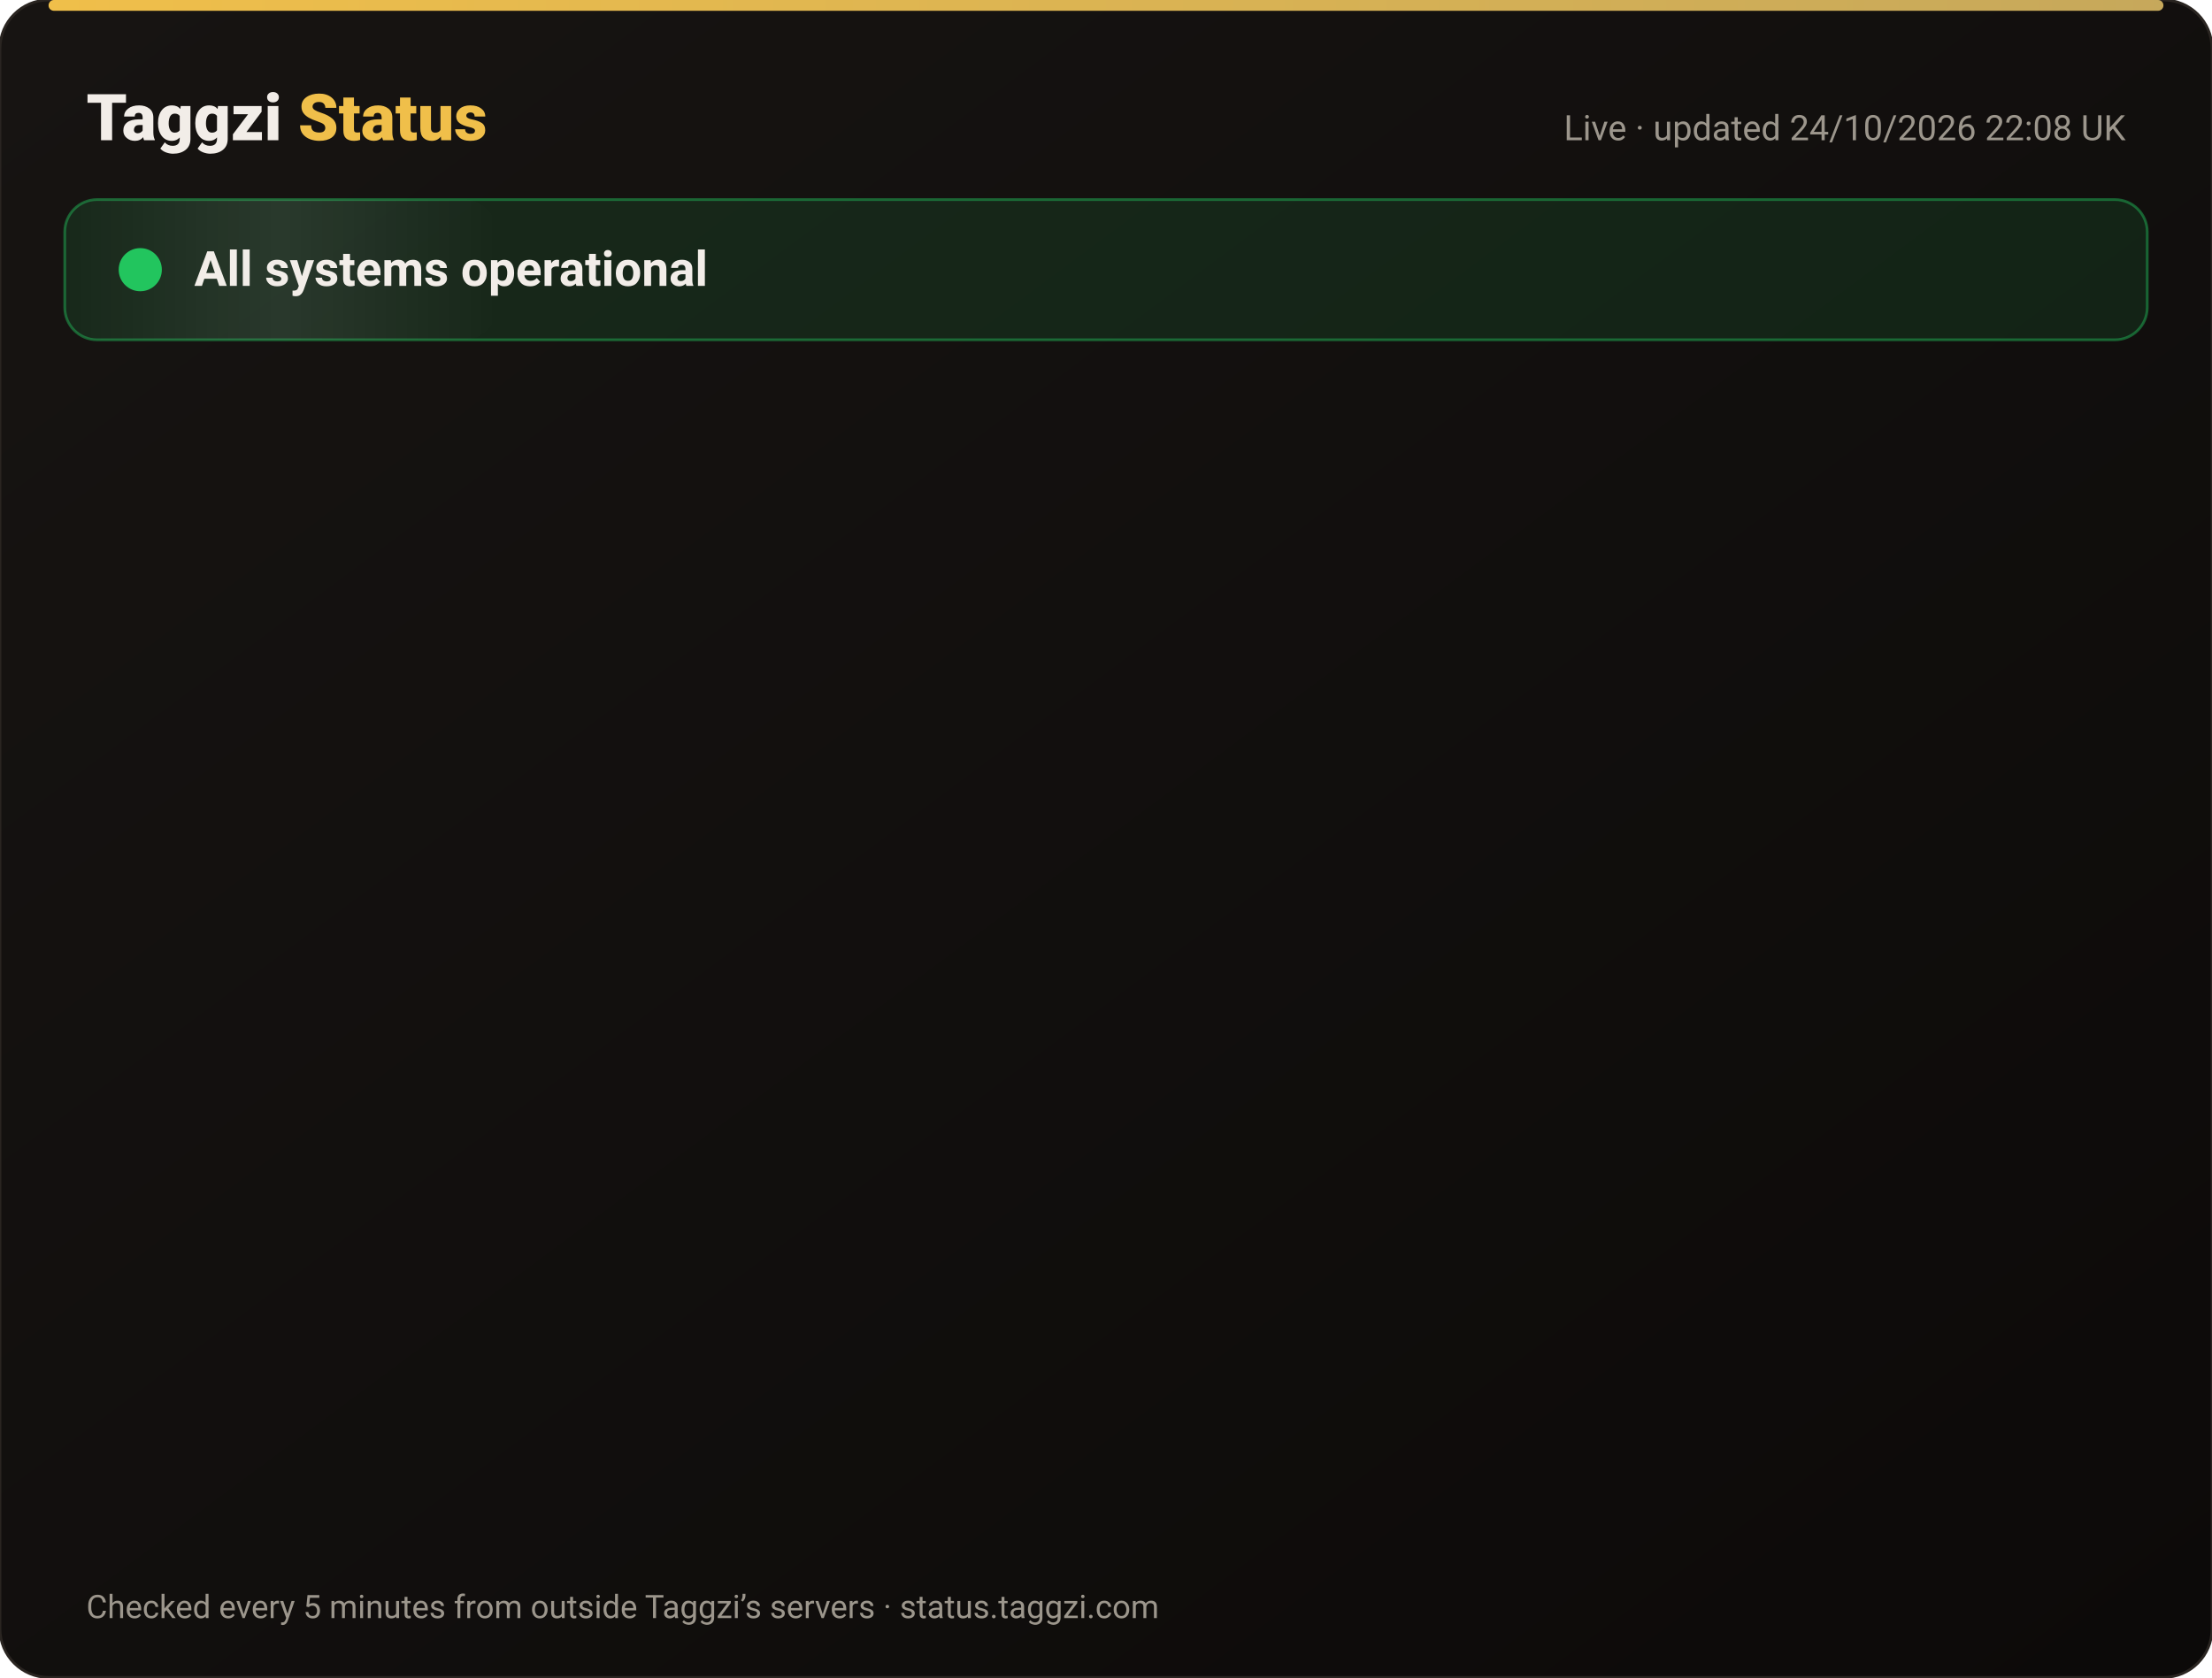
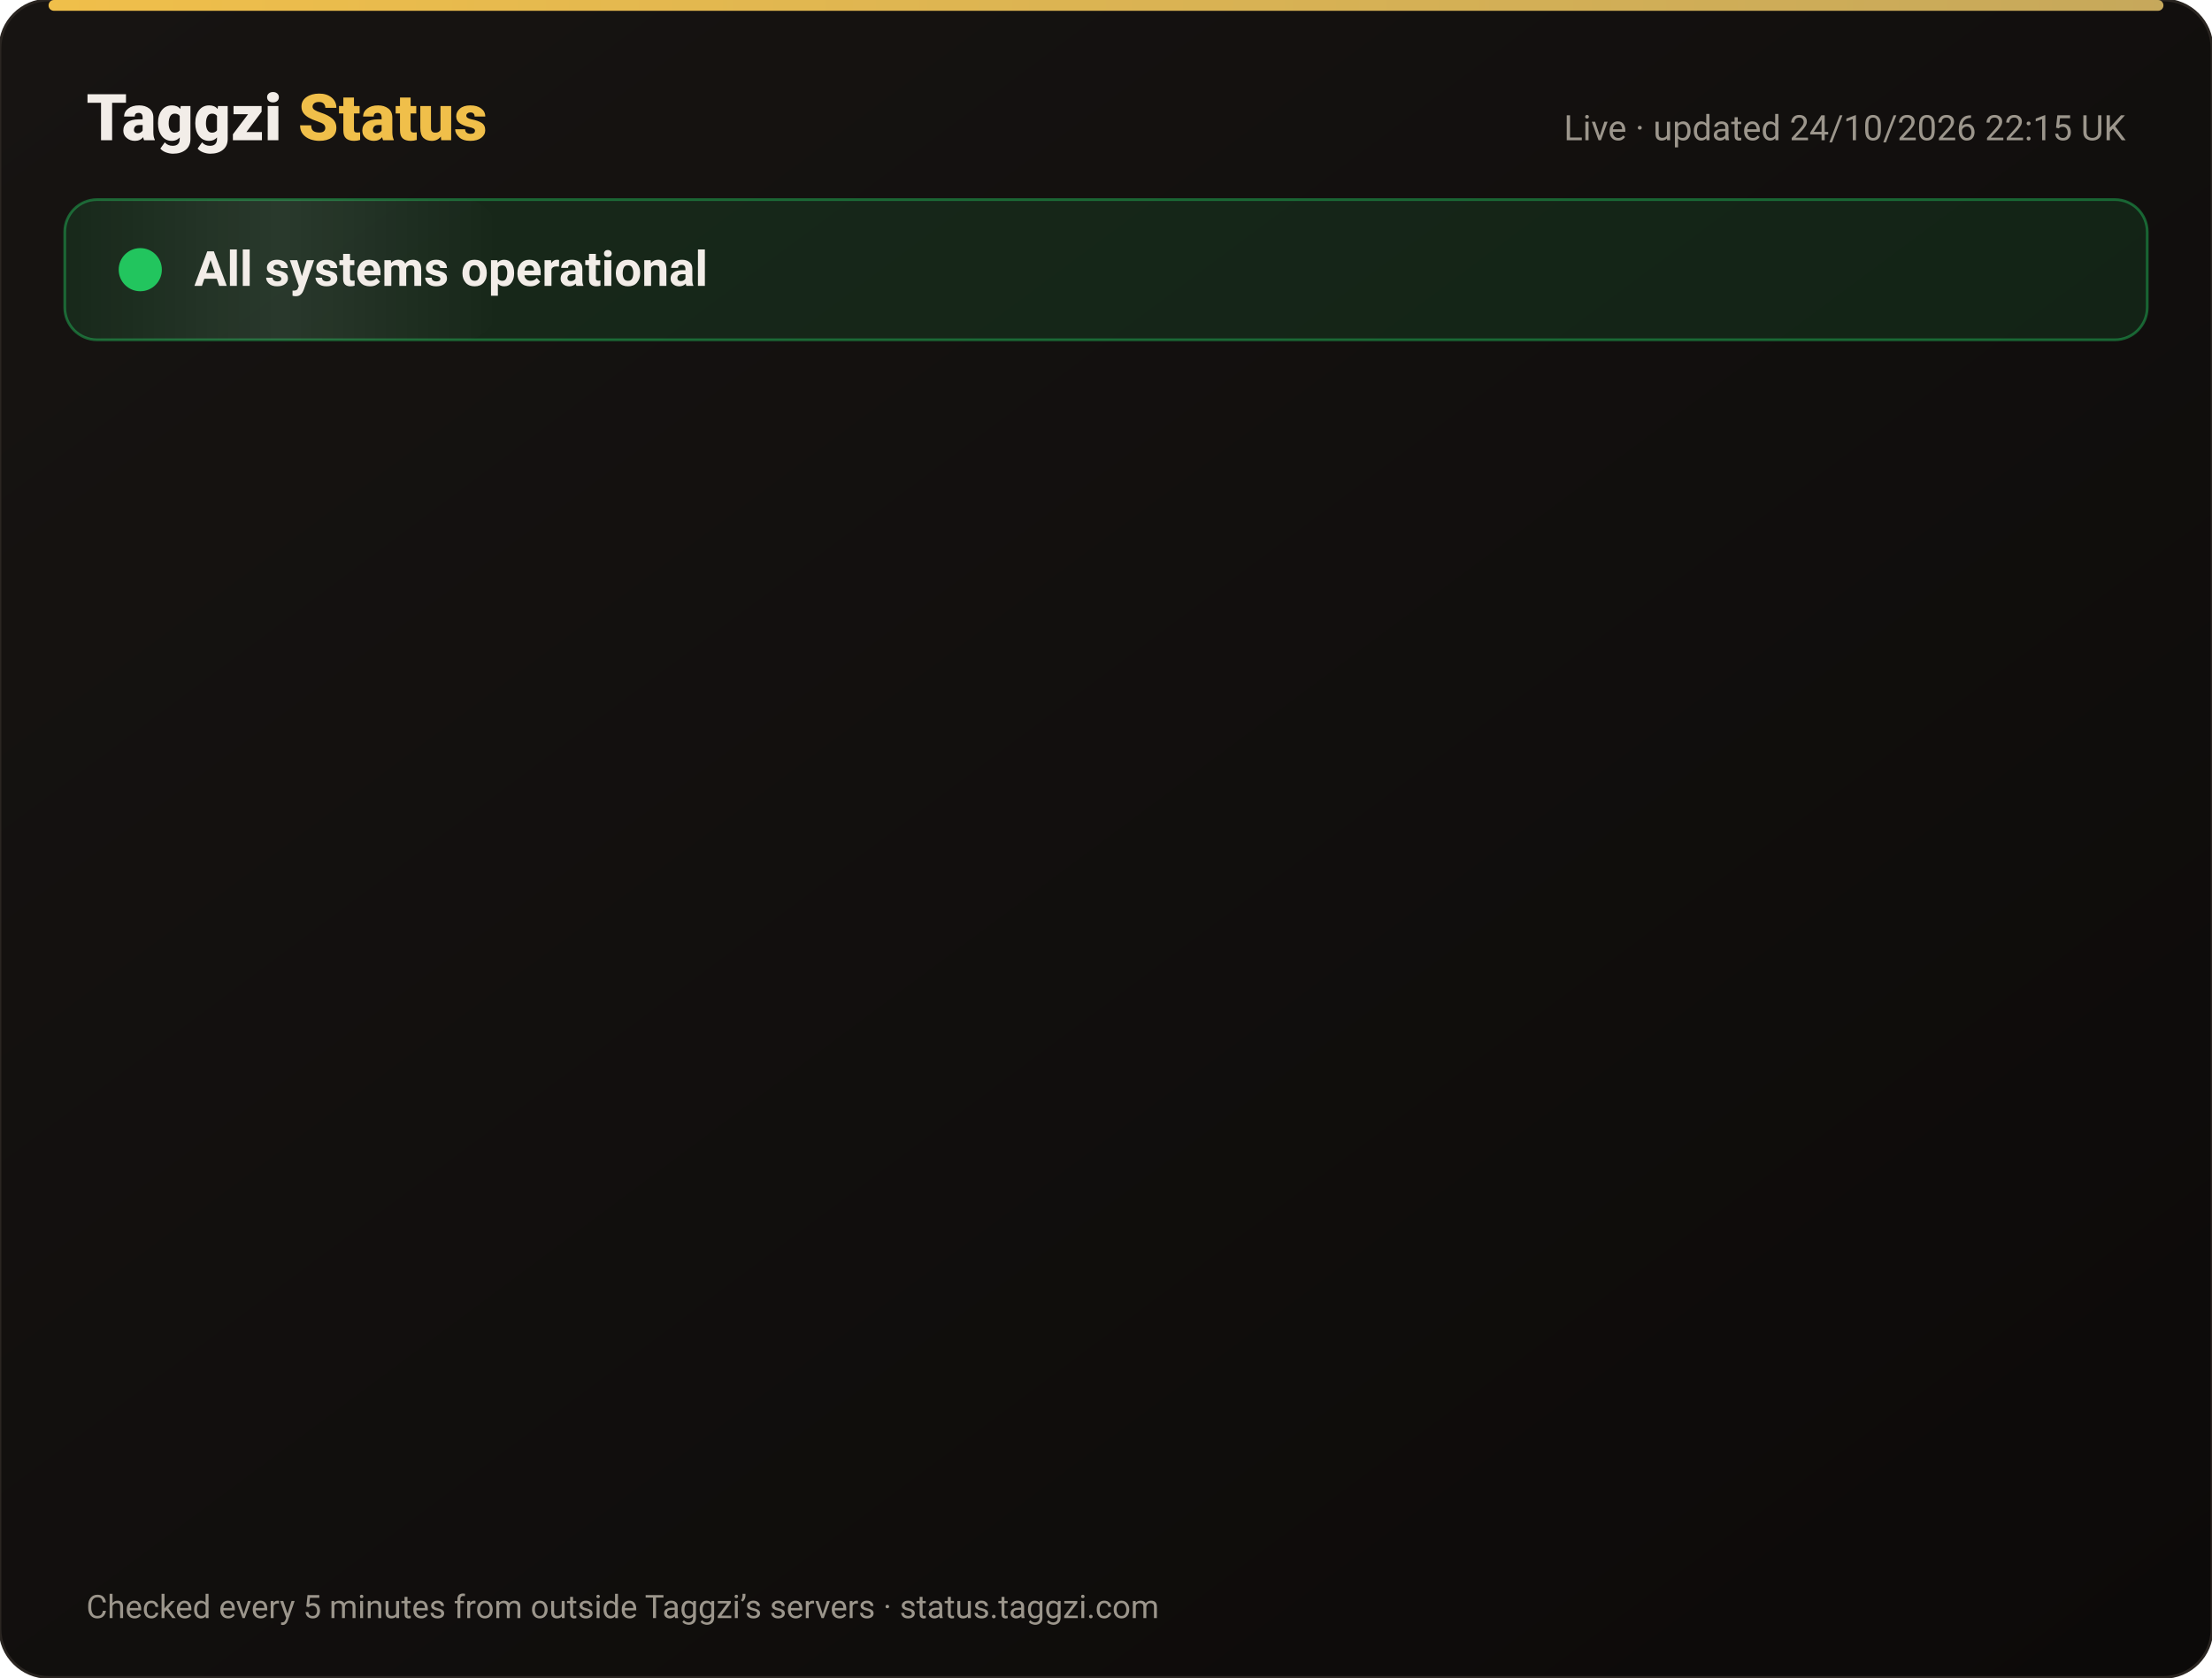
<svg xmlns="http://www.w3.org/2000/svg" width="820" height="622" viewBox="0 0 820 622" font-family="-apple-system,Segoe UI,Roboto,Helvetica,Arial,sans-serif">
  <defs>
    <linearGradient id="bg" x1="0" y1="0" x2="1" y2="1">
      <stop offset="0" stop-color="#171412" />
      <stop offset="1" stop-color="#0C0A09" />
    </linearGradient>
    <linearGradient id="gold" x1="0" x2="1">
      <stop offset="0" stop-color="#F0BF4A" />
      <stop offset="1" stop-color="#c6a85b" />
    </linearGradient>
    <linearGradient id="shine" x1="0" x2="1">
      <stop offset="0" stop-color="#fff" stop-opacity="0" />
      <stop offset=".5" stop-color="#fff" stop-opacity=".08" />
      <stop offset="1" stop-color="#fff" stop-opacity="0" />
    </linearGradient>
  </defs>
  <rect width="820" height="622" rx="18" fill="url(#bg)" stroke="#2a2521" />
  <rect x="18" y="0" width="784" height="4" rx="2" fill="url(#gold)" />
  <text x="32" y="52" font-size="24" font-weight="800" fill="#F2EDE8">Taggzi <tspan fill="#F0BF4A">Status</tspan>
  </text>
-   <text x="788" y="52" font-size="13" fill="#9C968C" text-anchor="end">Live · updated 24/10/2026 22:08 UK</text>
+   <text x="788" y="52" font-size="13" fill="#9C968C" text-anchor="end">Live · updated 24/10/2026 22:15 UK</text>
  <rect x="24" y="74" width="772" height="52" rx="12" fill="#22c55e" fill-opacity=".12" stroke="#22c55e" stroke-opacity=".45" />
  <rect x="24" y="74" width="160" height="52" rx="12" fill="url(#shine)">
    <animate attributeName="x" from="-160" to="820" dur="4s" repeatCount="indefinite" />
  </rect>
  <circle cx="52" cy="100" r="7" fill="#22c55e" />
  <circle cx="52" cy="100" r="7" fill="none" stroke="#22c55e" stroke-width="2">
    <animate attributeName="r" values="7;15;7" dur="2s" repeatCount="indefinite" />
    <animate attributeName="opacity" values=".9;0;.9" dur="2s" repeatCount="indefinite" />
  </circle>
  <text x="72" y="106" font-size="18" font-weight="700" fill="#F2EDE8">All systems operational</text>
  <g opacity="0">
    <animate attributeName="opacity" from="0" to="1" begin="0.00s" dur=".6s" fill="freeze" />
    <line x1="32" y1="188" x2="788" y2="188" stroke="#2a2521" />
    <circle cx="44" cy="166" r="6" fill="#22c55e">
      <animate attributeName="opacity" values="1;.45;1" dur="2.4s" begin="0.00s" repeatCount="indefinite" />
    </circle>
    <text x="62" y="171" font-size="15" font-weight="650" fill="#F2EDE8">Website</text>
    <text x="630" y="171" font-size="13" fill="#9C968C" text-anchor="end">99.99% uptime</text>
    <rect x="648" y="154" width="140" height="24" rx="12" fill="#22c55e" fill-opacity=".14" stroke="#22c55e" stroke-opacity=".5" />
    <text x="718" y="171" font-size="12" font-weight="700" fill="#22c55e" text-anchor="middle">Operational</text>
  </g>
  <g opacity="0">
    <animate attributeName="opacity" from="0" to="1" begin="0.15s" dur=".6s" fill="freeze" />
    <line x1="32" y1="234" x2="788" y2="234" stroke="#2a2521" />
    <circle cx="44" cy="212" r="6" fill="#22c55e">
      <animate attributeName="opacity" values="1;.45;1" dur="2.4s" begin="0.15s" repeatCount="indefinite" />
    </circle>
    <text x="62" y="217" font-size="15" font-weight="650" fill="#F2EDE8">Tag scans</text>
    <text x="630" y="217" font-size="13" fill="#9C968C" text-anchor="end">99.99% uptime</text>
    <rect x="648" y="200" width="140" height="24" rx="12" fill="#22c55e" fill-opacity=".14" stroke="#22c55e" stroke-opacity=".5" />
    <text x="718" y="217" font-size="12" font-weight="700" fill="#22c55e" text-anchor="middle">Operational</text>
  </g>
  <g opacity="0">
    <animate attributeName="opacity" from="0" to="1" begin="0.30s" dur=".6s" fill="freeze" />
    <line x1="32" y1="280" x2="788" y2="280" stroke="#2a2521" />
    <circle cx="44" cy="258" r="6" fill="#22c55e">
      <animate attributeName="opacity" values="1;.45;1" dur="2.4s" begin="0.30s" repeatCount="indefinite" />
    </circle>
    <text x="62" y="263" font-size="15" font-weight="650" fill="#F2EDE8">Manual tag lookup</text>
    <text x="630" y="263" font-size="13" fill="#9C968C" text-anchor="end">99.99% uptime</text>
    <rect x="648" y="246" width="140" height="24" rx="12" fill="#22c55e" fill-opacity=".14" stroke="#22c55e" stroke-opacity=".5" />
    <text x="718" y="263" font-size="12" font-weight="700" fill="#22c55e" text-anchor="middle">Operational</text>
  </g>
  <g opacity="0">
    <animate attributeName="opacity" from="0" to="1" begin="0.45s" dur=".6s" fill="freeze" />
    <line x1="32" y1="326" x2="788" y2="326" stroke="#2a2521" />
    <circle cx="44" cy="304" r="6" fill="#22c55e">
      <animate attributeName="opacity" values="1;.45;1" dur="2.4s" begin="0.45s" repeatCount="indefinite" />
    </circle>
    <text x="62" y="309" font-size="15" font-weight="650" fill="#F2EDE8">App &amp; login</text>
    <text x="630" y="309" font-size="13" fill="#9C968C" text-anchor="end">99.99% uptime</text>
    <rect x="648" y="292" width="140" height="24" rx="12" fill="#22c55e" fill-opacity=".14" stroke="#22c55e" stroke-opacity=".5" />
    <text x="718" y="309" font-size="12" font-weight="700" fill="#22c55e" text-anchor="middle">Operational</text>
  </g>
  <g opacity="0">
    <animate attributeName="opacity" from="0" to="1" begin="0.60s" dur=".6s" fill="freeze" />
    <line x1="32" y1="372" x2="788" y2="372" stroke="#2a2521" />
    <circle cx="44" cy="350" r="6" fill="#22c55e">
      <animate attributeName="opacity" values="1;.45;1" dur="2.4s" begin="0.60s" repeatCount="indefinite" />
    </circle>
    <text x="62" y="355" font-size="15" font-weight="650" fill="#F2EDE8">Community alerts</text>
    <text x="630" y="355" font-size="13" fill="#9C968C" text-anchor="end">99.99% uptime</text>
    <rect x="648" y="338" width="140" height="24" rx="12" fill="#22c55e" fill-opacity=".14" stroke="#22c55e" stroke-opacity=".5" />
    <text x="718" y="355" font-size="12" font-weight="700" fill="#22c55e" text-anchor="middle">Operational</text>
  </g>
  <g opacity="0">
    <animate attributeName="opacity" from="0" to="1" begin="0.75s" dur=".6s" fill="freeze" />
    <line x1="32" y1="418" x2="788" y2="418" stroke="#2a2521" />
    <circle cx="44" cy="396" r="6" fill="#22c55e">
      <animate attributeName="opacity" values="1;.45;1" dur="2.4s" begin="0.75s" repeatCount="indefinite" />
    </circle>
    <text x="62" y="401" font-size="15" font-weight="650" fill="#F2EDE8">Private calling</text>
    <text x="630" y="401" font-size="13" fill="#9C968C" text-anchor="end">99.99% uptime</text>
    <rect x="648" y="384" width="140" height="24" rx="12" fill="#22c55e" fill-opacity=".14" stroke="#22c55e" stroke-opacity=".5" />
    <text x="718" y="401" font-size="12" font-weight="700" fill="#22c55e" text-anchor="middle">Operational</text>
  </g>
  <g opacity="0">
    <animate attributeName="opacity" from="0" to="1" begin="0.90s" dur=".6s" fill="freeze" />
    <line x1="32" y1="464" x2="788" y2="464" stroke="#2a2521" />
    <circle cx="44" cy="442" r="6" fill="#22c55e">
      <animate attributeName="opacity" values="1;.45;1" dur="2.4s" begin="0.90s" repeatCount="indefinite" />
    </circle>
    <text x="62" y="447" font-size="15" font-weight="650" fill="#F2EDE8">Payments</text>
    <text x="630" y="447" font-size="13" fill="#9C968C" text-anchor="end">99.97% uptime</text>
    <rect x="648" y="430" width="140" height="24" rx="12" fill="#22c55e" fill-opacity=".14" stroke="#22c55e" stroke-opacity=".5" />
    <text x="718" y="447" font-size="12" font-weight="700" fill="#22c55e" text-anchor="middle">Operational</text>
  </g>
  <g opacity="0">
    <animate attributeName="opacity" from="0" to="1" begin="1.05s" dur=".6s" fill="freeze" />
    <line x1="32" y1="510" x2="788" y2="510" stroke="#2a2521" />
    <circle cx="44" cy="488" r="6" fill="#22c55e">
      <animate attributeName="opacity" values="1;.45;1" dur="2.4s" begin="1.05s" repeatCount="indefinite" />
    </circle>
    <text x="62" y="493" font-size="15" font-weight="650" fill="#F2EDE8">Email &amp; support</text>
    <text x="630" y="493" font-size="13" fill="#9C968C" text-anchor="end">99.99% uptime</text>
    <rect x="648" y="476" width="140" height="24" rx="12" fill="#22c55e" fill-opacity=".14" stroke="#22c55e" stroke-opacity=".5" />
    <text x="718" y="493" font-size="12" font-weight="700" fill="#22c55e" text-anchor="middle">Operational</text>
  </g>
  <g opacity="0">
    <animate attributeName="opacity" from="0" to="1" begin="1.20s" dur=".6s" fill="freeze" />
    <line x1="32" y1="556" x2="788" y2="556" stroke="#2a2521" />
    <circle cx="44" cy="534" r="6" fill="#22c55e">
      <animate attributeName="opacity" values="1;.45;1" dur="2.4s" begin="1.20s" repeatCount="indefinite" />
    </circle>
    <text x="62" y="539" font-size="15" font-weight="650" fill="#F2EDE8">Secure connection (SSL)</text>
    <text x="630" y="539" font-size="13" fill="#9C968C" text-anchor="end">100.00% uptime</text>
    <rect x="648" y="522" width="140" height="24" rx="12" fill="#22c55e" fill-opacity=".14" stroke="#22c55e" stroke-opacity=".5" />
    <text x="718" y="539" font-size="12" font-weight="700" fill="#22c55e" text-anchor="middle">Operational</text>
  </g>
  <text x="32" y="600" font-size="12" fill="#9C968C">Checked every 5 minutes from outside Taggzi’s servers · status.taggzi.com</text>
</svg>
